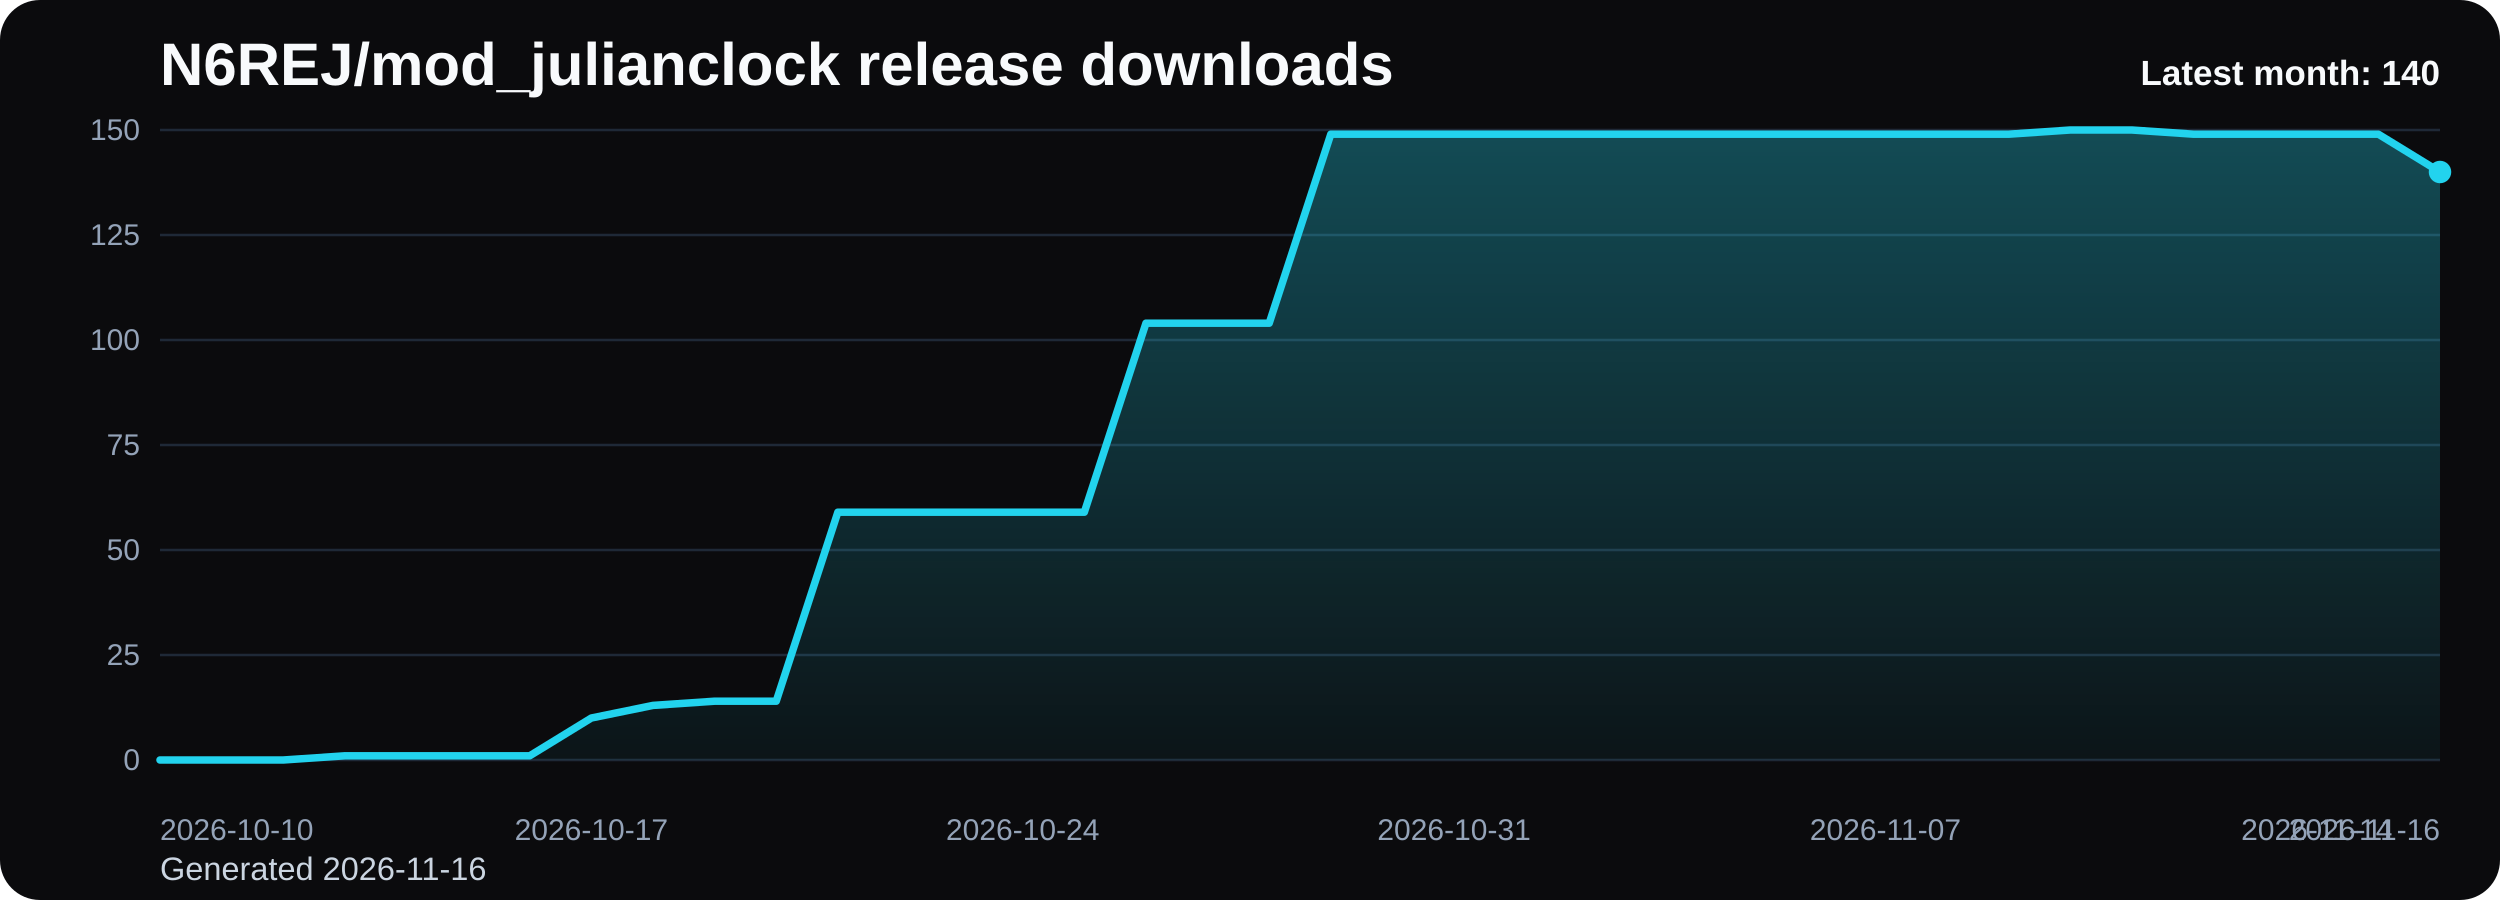
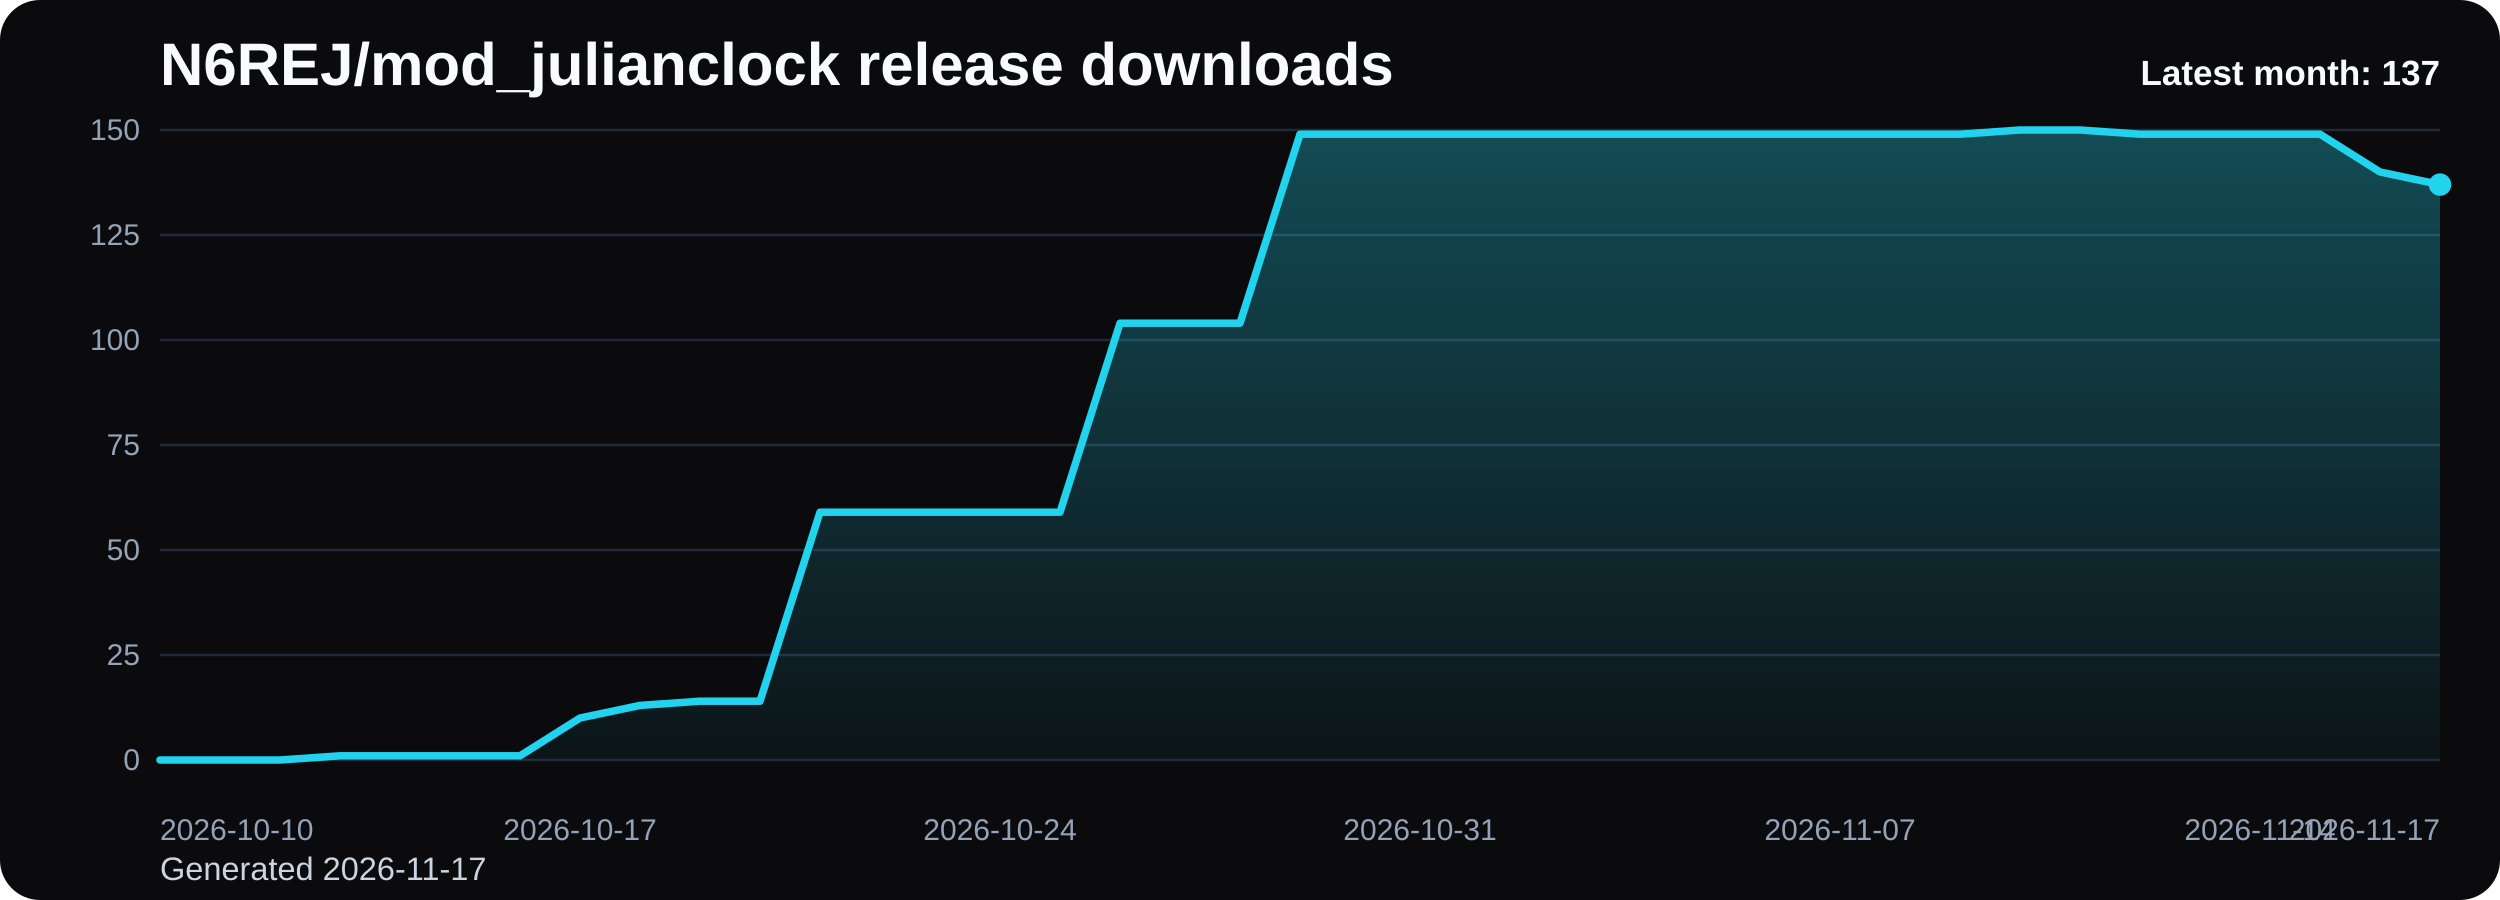
<svg xmlns="http://www.w3.org/2000/svg" viewBox="0 0 1000 360" role="img" aria-label="N6REJ/mod_julianclock release downloads chart">
  <defs>
    <linearGradient id="fill-monthly-black" x1="0" y1="0" x2="0" y2="1">
      <stop offset="0%" stop-color="#22d3ee" stop-opacity="0.32" />
      <stop offset="100%" stop-color="#22d3ee" stop-opacity="0.05" />
    </linearGradient>
    <style>
      .bg { fill: #0b0b0d; }
      .title { font: 700 24px Arial, sans-serif; fill: #f8fafc; }
      .sub { font: 400 13px Arial, sans-serif; fill: #cbd5e1; }
      .grid { stroke: #1f2937; stroke-width: 1; }
      .axis { font: 400 12px Arial, sans-serif; fill: #94a3b8; }
      .line { fill: none; stroke: #22d3ee; stroke-width: 3; stroke-linecap: round; stroke-linejoin: round; }
      .dot { fill: #22d3ee; }
      .value { font: 600 11px Arial, sans-serif; fill: #cbd5e1; }
      .latest { font: 700 14px Arial, sans-serif; fill: #f8fafc; }
    </style>
  </defs>
  <rect class="bg" x="0" y="0" width="1000" height="360" rx="16" />
  <text class="title" x="64" y="34">N6REJ/mod_julianclock release downloads</text>
-   <text class="sub" x="64" y="352">Generated 2026-11-16</text>
+   <text class="sub" x="64" y="352">Generated 2026-11-17</text>
  <line x1="64" y1="52.00" x2="976" y2="52.00" class="grid" />
  <text x="56" y="56.00" text-anchor="end" class="axis">150</text>
  <line x1="64" y1="94.00" x2="976" y2="94.00" class="grid" />
  <text x="56" y="98.00" text-anchor="end" class="axis">125</text>
  <line x1="64" y1="136.00" x2="976" y2="136.00" class="grid" />
  <text x="56" y="140.00" text-anchor="end" class="axis">100</text>
  <line x1="64" y1="178.00" x2="976" y2="178.00" class="grid" />
  <text x="56" y="182.00" text-anchor="end" class="axis">75</text>
  <line x1="64" y1="220.00" x2="976" y2="220.00" class="grid" />
  <text x="56" y="224.00" text-anchor="end" class="axis">50</text>
  <line x1="64" y1="262.00" x2="976" y2="262.00" class="grid" />
  <text x="56" y="266.00" text-anchor="end" class="axis">25</text>
  <line x1="64" y1="304.00" x2="976" y2="304.00" class="grid" />
  <text x="56" y="308.00" text-anchor="end" class="axis">0</text>
-   <path d="M 64.00 304 L 64.00 304.00 L 88.65 304.00 L 113.30 304.00 L 137.95 302.32 L 162.59 302.32 L 187.24 302.32 L 211.89 302.32 L 236.54 287.20 L 261.19 282.16 L 285.84 280.48 L 310.49 280.48 L 335.14 204.88 L 359.78 204.88 L 384.43 204.88 L 409.08 204.88 L 433.73 204.88 L 458.38 129.28 L 483.03 129.28 L 507.68 129.28 L 532.32 53.68 L 556.97 53.68 L 581.62 53.68 L 606.27 53.68 L 630.92 53.68 L 655.57 53.68 L 680.22 53.68 L 704.86 53.68 L 729.51 53.68 L 754.16 53.68 L 778.81 53.68 L 803.46 53.68 L 828.11 52.00 L 852.76 52.00 L 877.41 53.68 L 902.05 53.68 L 926.70 53.68 L 951.35 53.68 L 976.00 68.80 L 976.00 304 Z" fill="url(#fill-monthly-black)" />
-   <polyline class="line" points="64.00,304.00 88.65,304.00 113.30,304.00 137.95,302.32 162.59,302.32 187.24,302.32 211.89,302.32 236.54,287.20 261.19,282.16 285.84,280.48 310.49,280.48 335.14,204.88 359.78,204.88 384.43,204.88 409.08,204.88 433.73,204.88 458.38,129.28 483.03,129.28 507.68,129.28 532.32,53.68 556.97,53.68 581.62,53.68 606.27,53.68 630.92,53.68 655.57,53.68 680.22,53.68 704.86,53.68 729.51,53.68 754.16,53.68 778.81,53.68 803.46,53.68 828.11,52.00 852.76,52.00 877.41,53.68 902.05,53.68 926.70,53.68 951.35,53.68 976.00,68.80" />
-   <circle class="dot" cx="976.00" cy="68.80" r="4.5" />
+   <path d="M 64.00 304 L 64.00 304.00 L 88.00 304.00 L 112.00 304.00 L 136.00 302.32 L 160.00 302.32 L 184.00 302.32 L 208.00 302.32 L 232.00 287.20 L 256.00 282.16 L 280.00 280.48 L 304.00 280.48 L 328.00 204.88 L 352.00 204.88 L 376.00 204.88 L 400.00 204.88 L 424.00 204.88 L 448.00 129.28 L 472.00 129.28 L 496.00 129.28 L 520.00 53.68 L 544.00 53.68 L 568.00 53.68 L 592.00 53.68 L 616.00 53.68 L 640.00 53.68 L 664.00 53.68 L 688.00 53.68 L 712.00 53.68 L 736.00 53.68 L 760.00 53.68 L 784.00 53.68 L 808.00 52.00 L 832.00 52.00 L 856.00 53.68 L 880.00 53.68 L 904.00 53.68 L 928.00 53.68 L 952.00 68.80 L 976.00 73.84 L 976.00 304 Z" fill="url(#fill-monthly-black)" />
+   <polyline class="line" points="64.00,304.00 88.00,304.00 112.00,304.00 136.00,302.32 160.00,302.32 184.00,302.32 208.00,302.32 232.00,287.20 256.00,282.16 280.00,280.48 304.00,280.48 328.00,204.88 352.00,204.88 376.00,204.88 400.00,204.88 424.00,204.88 448.00,129.28 472.00,129.28 496.00,129.28 520.00,53.68 544.00,53.68 568.00,53.68 592.00,53.68 616.00,53.68 640.00,53.68 664.00,53.68 688.00,53.68 712.00,53.68 736.00,53.68 760.00,53.68 784.00,53.68 808.00,52.00 832.00,52.00 856.00,53.68 880.00,53.68 904.00,53.68 928.00,53.68 952.00,68.80 976.00,73.84" />
+   <circle class="dot" cx="976.00" cy="73.84" r="4.5" />
  <text class="axis" x="64.00" y="336" text-anchor="start">2026-10-10</text>
-   <text class="axis" x="236.54" y="336" text-anchor="middle">2026-10-17</text>
-   <text class="axis" x="409.08" y="336" text-anchor="middle">2026-10-24</text>
-   <text class="axis" x="581.62" y="336" text-anchor="middle">2026-10-31</text>
-   <text class="axis" x="754.16" y="336" text-anchor="middle">2026-11-07</text>
-   <text class="axis" x="926.70" y="336" text-anchor="middle">2026-11-14</text>
-   <text class="axis" x="976.00" y="336" text-anchor="end">2026-11-16</text>
-   <text class="latest" x="976" y="34" text-anchor="end">Latest month: 140</text>
+   <text class="axis" x="232.00" y="336" text-anchor="middle">2026-10-17</text>
+   <text class="axis" x="400.00" y="336" text-anchor="middle">2026-10-24</text>
+   <text class="axis" x="568.00" y="336" text-anchor="middle">2026-10-31</text>
+   <text class="axis" x="736.00" y="336" text-anchor="middle">2026-11-07</text>
+   <text class="axis" x="904.00" y="336" text-anchor="middle">2026-11-14</text>
+   <text class="axis" x="976.00" y="336" text-anchor="end">2026-11-17</text>
+   <text class="latest" x="976" y="34" text-anchor="end">Latest month: 137</text>
</svg>
